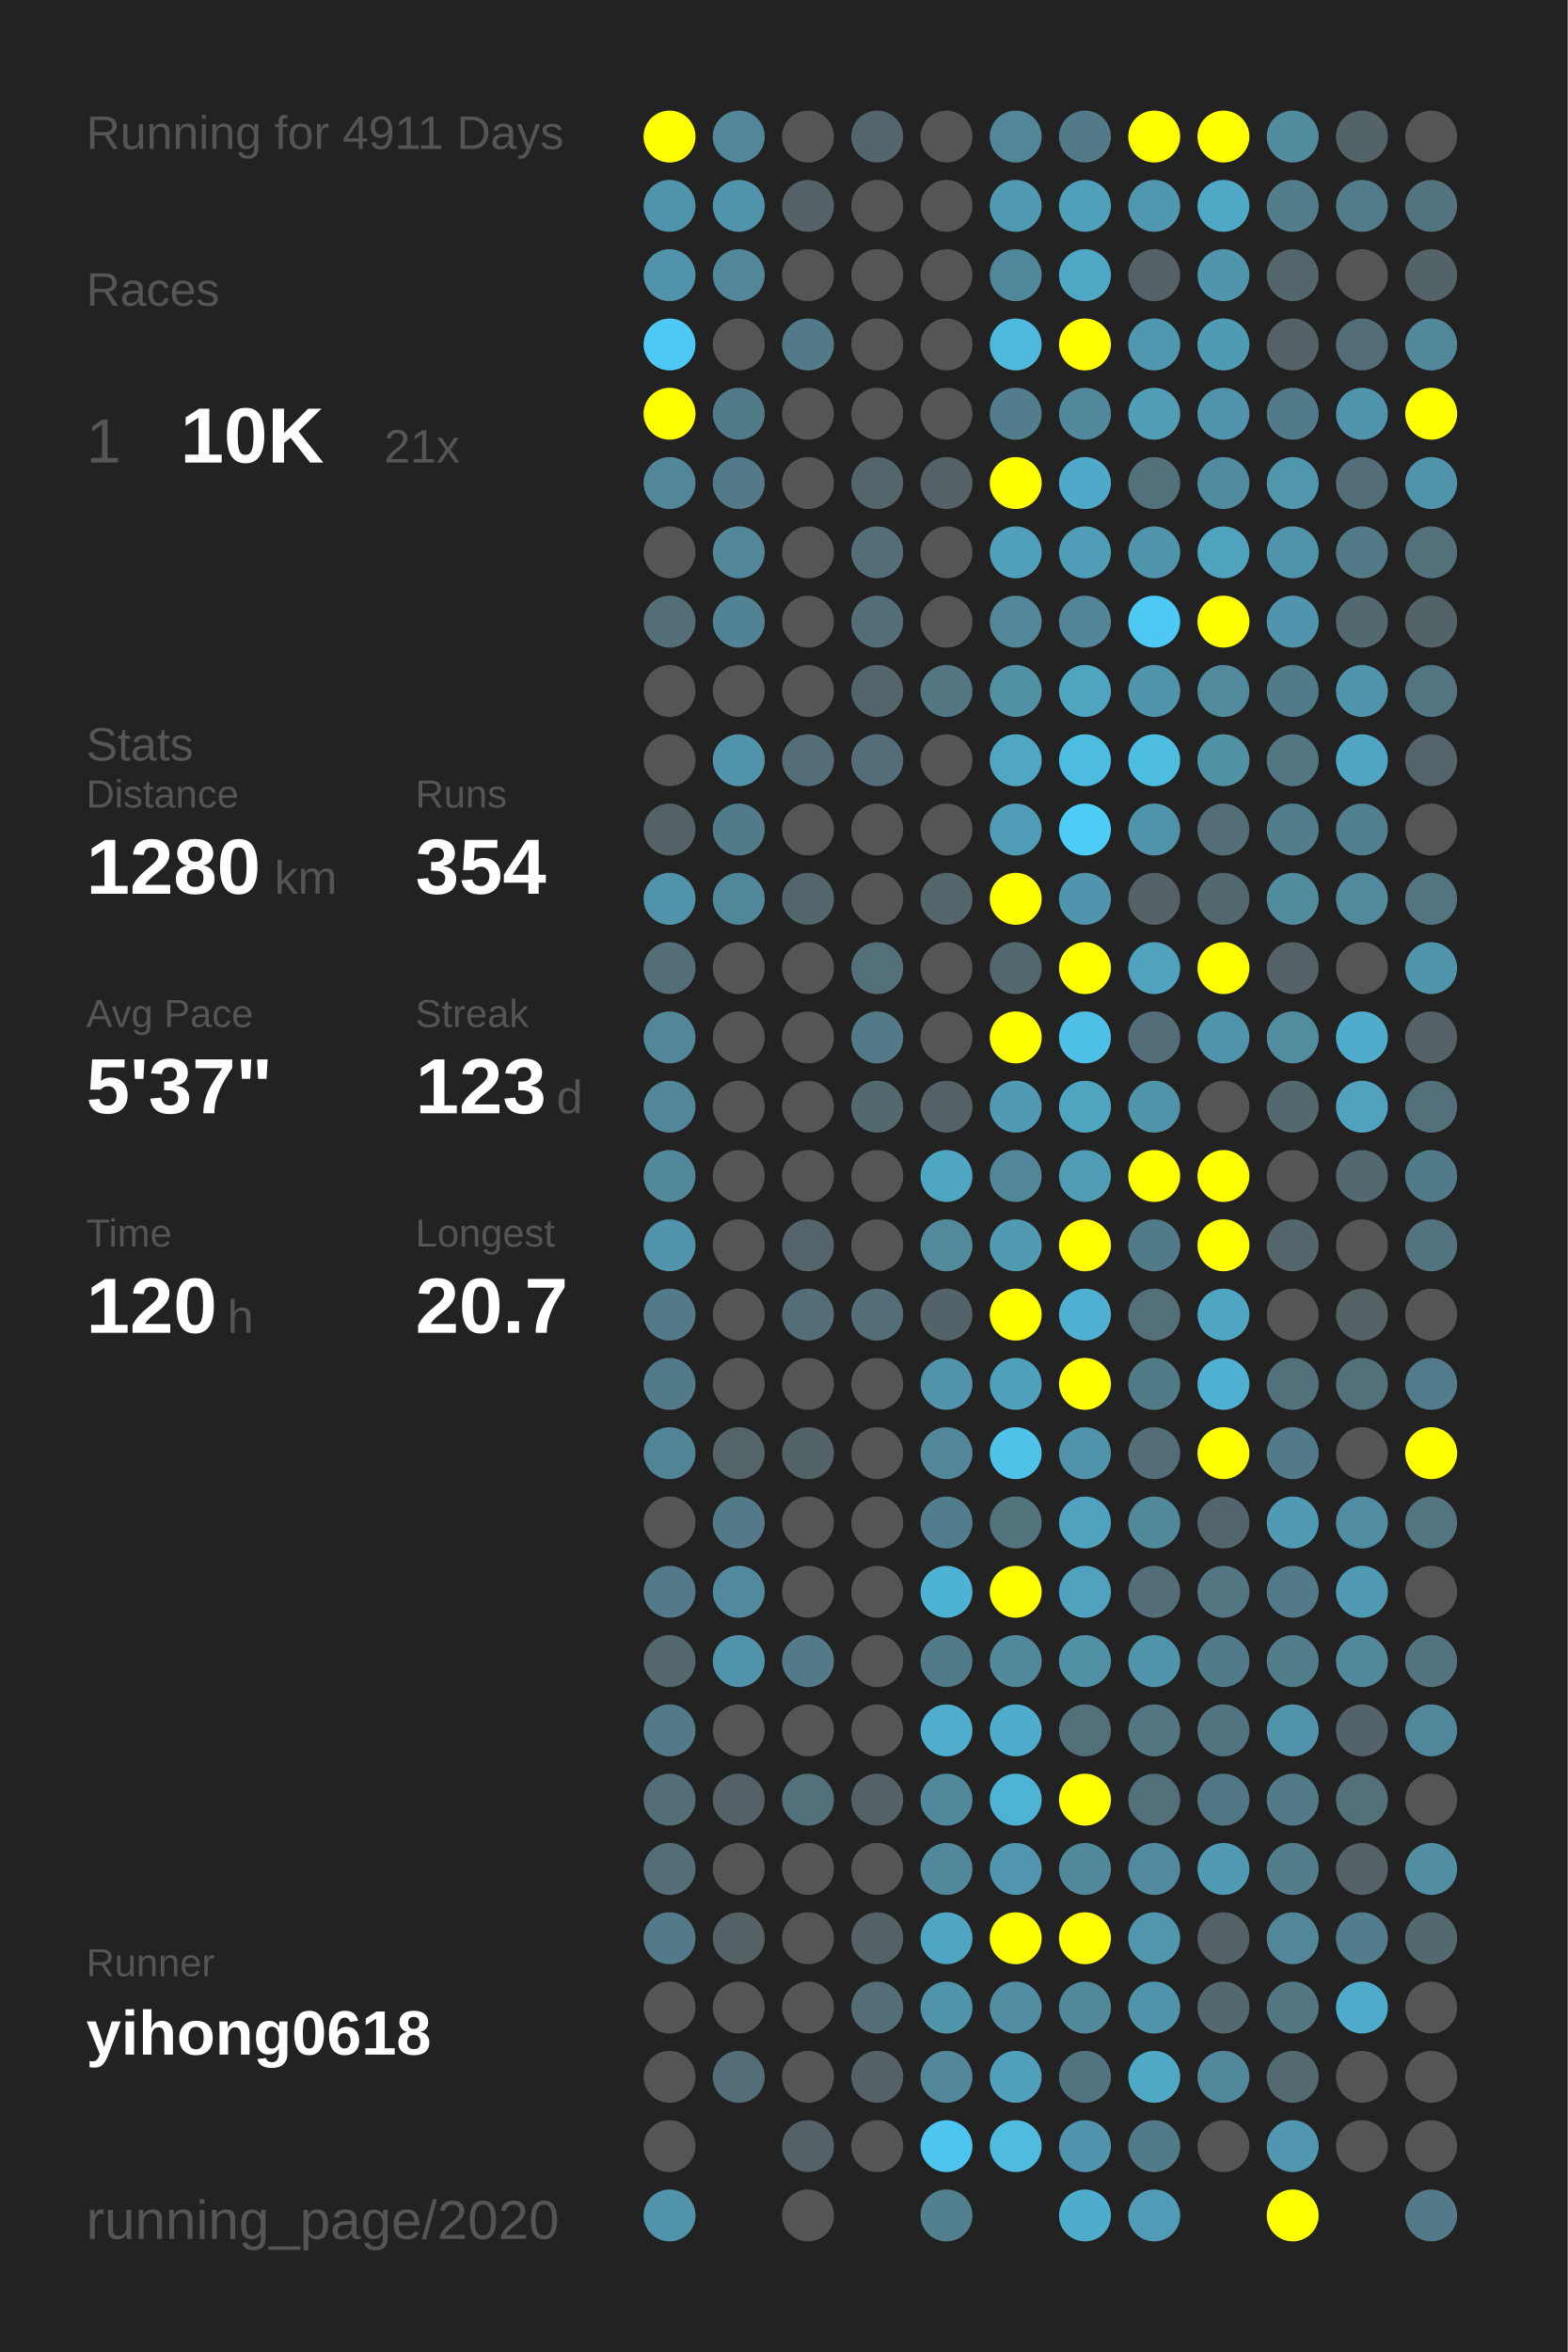
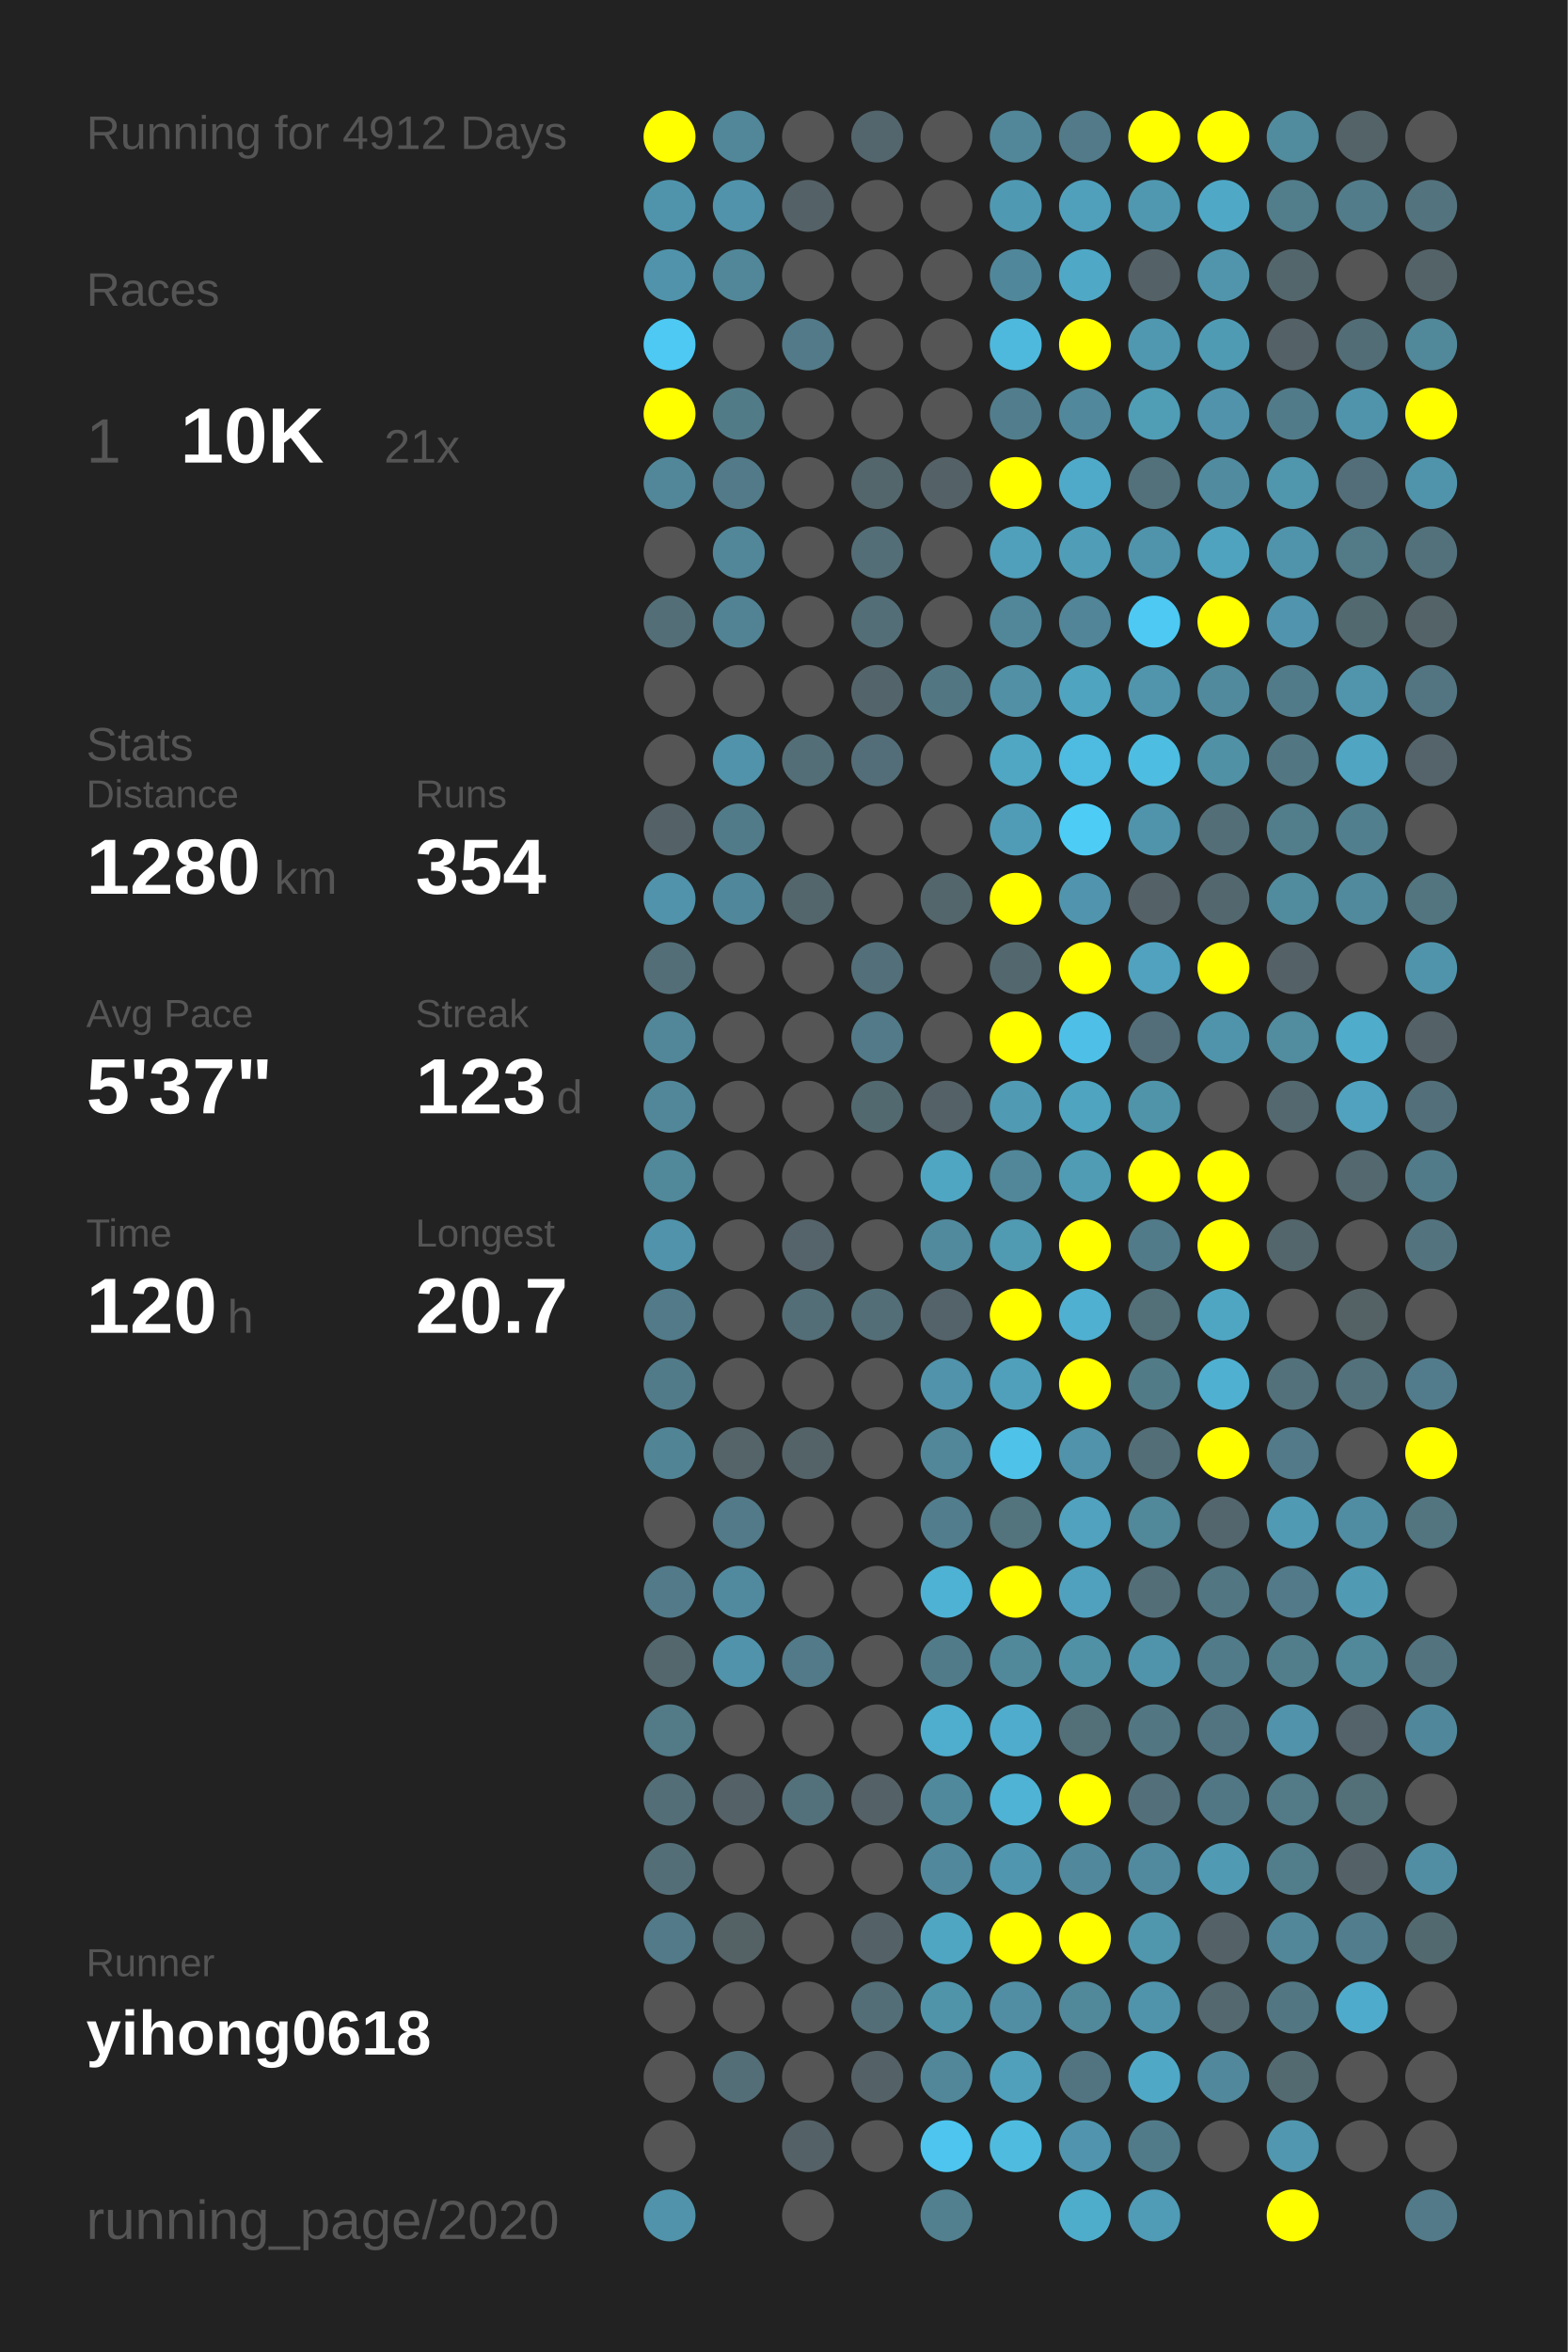
<svg xmlns="http://www.w3.org/2000/svg" baseProfile="full" height="300mm" version="1.1" viewBox="0,0,200,300" width="200mm">
  <defs />
  <rect fill="#222222" height="300" width="200" x="0" y="0" />
-   <text fill="#555555" style="font-size:6px; font-family:Arial;" x="11" y="19">Running for 4911 Days</text>
+   <text fill="#555555" style="font-size:6px; font-family:Arial;" x="11" y="19">Running for 4912 Days</text>
  <text fill="#555555" style="font-size:6px; font-family:Arial;" x="11" y="39">Races</text>
  <text fill="#555555" style="font-size:8px; font-family:Arial;" x="11" y="59">1</text>
  <text fill="#FFFFFF" style="font-size:10px; font-family:Arial; font-weight:bold;" x="23" y="59">10K</text>
  <text fill="#555555" style="font-size:6px; font-family:Arial;" x="49" y="59">21x</text>
  <text fill="#555555" style="font-size:6px; font-family:Arial;" x="11" y="97">Stats</text>
  <text fill="#555555" style="font-size:5px; font-family:Arial;" x="11" y="103">Distance</text>
  <text fill="#FFFFFF" style="font-size:10px; font-family:Arial; font-weight:bold;" x="11" y="114">1280</text>
  <text fill="#555555" style="font-size:6px; font-family:Arial;" x="35" y="114">km</text>
  <text fill="#555555" style="font-size:5px; font-family:Arial;" x="53" y="103">Runs</text>
  <text fill="#FFFFFF" style="font-size:10px; font-family:Arial; font-weight:bold;" x="53" y="114">354</text>
  <text fill="#555555" style="font-size:5px; font-family:Arial;" x="11" y="131">Avg Pace</text>
  <text fill="#FFFFFF" style="font-size:10px; font-family:Arial; font-weight:bold;" x="11" y="142">5'37"</text>
  <text fill="#555555" style="font-size:5px; font-family:Arial;" x="53" y="131">Streak</text>
  <text fill="#FFFFFF" style="font-size:10px; font-family:Arial; font-weight:bold;" x="53" y="142">123</text>
  <text fill="#555555" style="font-size:6px; font-family:Arial;" x="71" y="142">d</text>
  <text fill="#555555" style="font-size:5px; font-family:Arial;" x="11" y="159">Time</text>
  <text fill="#FFFFFF" style="font-size:10px; font-family:Arial; font-weight:bold;" x="11" y="170">120</text>
  <text fill="#555555" style="font-size:6px; font-family:Arial;" x="29" y="170">h</text>
  <text fill="#555555" style="font-size:5px; font-family:Arial;" x="53" y="159">Longest</text>
  <text fill="#FFFFFF" style="font-size:10px; font-family:Arial; font-weight:bold;" x="53" y="170">20.7</text>
  <text fill="#555555" style="font-size:5px; font-family:Arial;" x="11" y="252.065">Runner</text>
  <text fill="#FFFFFF" style="font-size:8px; font-family:Arial; font-weight:bold;" x="11" y="262.065">yihong0618</text>
  <text fill="#555555" style="font-size:7px; font-family:Arial;" x="11" y="285.581">running_page/2020</text>
  <circle cx="85.417" cy="17.419" fill="#FFFF00" r="3.312" />
  <circle cx="85.417" cy="26.258" fill="#5094ab" r="3.312" />
  <circle cx="85.417" cy="35.097" fill="#5093aa" r="3.312" />
  <circle cx="85.417" cy="43.935" fill="#4dc9f3" r="3.312" />
  <circle cx="85.417" cy="52.774" fill="#FFFF00" r="3.312" />
  <circle cx="85.417" cy="61.613" fill="#518799" r="3.312" />
  <circle cx="85.417" cy="70.452" fill="#555555" r="3.312" />
  <circle cx="85.417" cy="79.29" fill="#536e77" r="3.312" />
  <circle cx="85.417" cy="88.129" fill="#555555" r="3.312" />
  <circle cx="85.417" cy="96.968" fill="#555555" r="3.312" />
  <circle cx="85.417" cy="105.806" fill="#546267" r="3.312" />
  <circle cx="85.417" cy="114.645" fill="#5093aa" r="3.312" />
  <circle cx="85.417" cy="123.484" fill="#536e77" r="3.312" />
  <circle cx="85.417" cy="132.323" fill="#518799" r="3.312" />
  <circle cx="85.417" cy="141.161" fill="#518799" r="3.312" />
  <circle cx="85.417" cy="150" fill="#51889a" r="3.312" />
  <circle cx="85.417" cy="158.839" fill="#5093aa" r="3.312" />
  <circle cx="85.417" cy="167.677" fill="#527a88" r="3.312" />
  <circle cx="85.417" cy="176.516" fill="#527b89" r="3.312" />
  <circle cx="85.417" cy="185.355" fill="#518495" r="3.312" />
  <circle cx="85.417" cy="194.194" fill="#555555" r="3.312" />
  <circle cx="85.417" cy="203.032" fill="#527a88" r="3.312" />
  <circle cx="85.417" cy="211.871" fill="#53676d" r="3.312" />
  <circle cx="85.417" cy="220.71" fill="#527a87" r="3.312" />
  <circle cx="85.417" cy="229.548" fill="#536e77" r="3.312" />
  <circle cx="85.417" cy="238.387" fill="#536e77" r="3.312" />
  <circle cx="85.417" cy="247.226" fill="#527a88" r="3.312" />
  <circle cx="85.417" cy="256.065" fill="#555555" r="3.312" />
  <circle cx="85.417" cy="264.903" fill="#555555" r="3.312" />
  <circle cx="85.417" cy="273.742" fill="#555555" r="3.312" />
  <circle cx="85.417" cy="282.581" fill="#5093aa" r="3.312" />
  <circle cx="94.25" cy="17.419" fill="#518799" r="3.312" />
  <circle cx="94.25" cy="26.258" fill="#5093aa" r="3.312" />
  <circle cx="94.25" cy="35.097" fill="#518799" r="3.312" />
  <circle cx="94.25" cy="43.935" fill="#555555" r="3.312" />
  <circle cx="94.25" cy="52.774" fill="#527b88" r="3.312" />
  <circle cx="94.25" cy="61.613" fill="#527a88" r="3.312" />
  <circle cx="94.25" cy="70.452" fill="#518799" r="3.312" />
  <circle cx="94.25" cy="79.29" fill="#528394" r="3.312" />
  <circle cx="94.25" cy="88.129" fill="#555555" r="3.312" />
  <circle cx="94.25" cy="96.968" fill="#5093aa" r="3.312" />
  <circle cx="94.25" cy="105.806" fill="#527b89" r="3.312" />
  <circle cx="94.25" cy="114.645" fill="#51879a" r="3.312" />
  <circle cx="94.25" cy="123.484" fill="#555555" r="3.312" />
  <circle cx="94.25" cy="132.323" fill="#555555" r="3.312" />
  <circle cx="94.25" cy="141.161" fill="#555555" r="3.312" />
  <circle cx="94.25" cy="150" fill="#555555" r="3.312" />
  <circle cx="94.25" cy="158.839" fill="#555555" r="3.312" />
  <circle cx="94.25" cy="167.677" fill="#555555" r="3.312" />
  <circle cx="94.25" cy="176.516" fill="#555555" r="3.312" />
  <circle cx="94.25" cy="185.355" fill="#546469" r="3.312" />
  <circle cx="94.25" cy="194.194" fill="#527a88" r="3.312" />
  <circle cx="94.25" cy="203.032" fill="#518a9e" r="3.312" />
  <circle cx="94.25" cy="211.871" fill="#5093aa" r="3.312" />
  <circle cx="94.25" cy="220.71" fill="#555555" r="3.312" />
  <circle cx="94.25" cy="229.548" fill="#546166" r="3.312" />
  <circle cx="94.25" cy="238.387" fill="#555555" r="3.312" />
  <circle cx="94.25" cy="247.226" fill="#546266" r="3.312" />
  <circle cx="94.25" cy="256.065" fill="#555555" r="3.312" />
  <circle cx="94.25" cy="264.903" fill="#536e77" r="3.312" />
  <circle cx="103.083" cy="17.419" fill="#555555" r="3.312" />
  <circle cx="103.083" cy="26.258" fill="#546166" r="3.312" />
  <circle cx="103.083" cy="35.097" fill="#555555" r="3.312" />
  <circle cx="103.083" cy="43.935" fill="#527a88" r="3.312" />
  <circle cx="103.083" cy="52.774" fill="#555555" r="3.312" />
  <circle cx="103.083" cy="61.613" fill="#555555" r="3.312" />
  <circle cx="103.083" cy="70.452" fill="#555555" r="3.312" />
  <circle cx="103.083" cy="79.29" fill="#555555" r="3.312" />
  <circle cx="103.083" cy="88.129" fill="#555555" r="3.312" />
  <circle cx="103.083" cy="96.968" fill="#536e77" r="3.312" />
  <circle cx="103.083" cy="105.806" fill="#555555" r="3.312" />
  <circle cx="103.083" cy="114.645" fill="#53666c" r="3.312" />
  <circle cx="103.083" cy="123.484" fill="#555555" r="3.312" />
  <circle cx="103.083" cy="132.323" fill="#555555" r="3.312" />
  <circle cx="103.083" cy="141.161" fill="#555555" r="3.312" />
  <circle cx="103.083" cy="150" fill="#555555" r="3.312" />
  <circle cx="103.083" cy="158.839" fill="#54646a" r="3.312" />
  <circle cx="103.083" cy="167.677" fill="#536e77" r="3.312" />
  <circle cx="103.083" cy="176.516" fill="#555555" r="3.312" />
  <circle cx="103.083" cy="185.355" fill="#546368" r="3.312" />
  <circle cx="103.083" cy="194.194" fill="#555555" r="3.312" />
  <circle cx="103.083" cy="203.032" fill="#555555" r="3.312" />
  <circle cx="103.083" cy="211.871" fill="#527a88" r="3.312" />
  <circle cx="103.083" cy="220.71" fill="#555555" r="3.312" />
  <circle cx="103.083" cy="229.548" fill="#53717b" r="3.312" />
  <circle cx="103.083" cy="238.387" fill="#555555" r="3.312" />
  <circle cx="103.083" cy="247.226" fill="#555555" r="3.312" />
  <circle cx="103.083" cy="256.065" fill="#555555" r="3.312" />
  <circle cx="103.083" cy="264.903" fill="#555555" r="3.312" />
  <circle cx="103.083" cy="273.742" fill="#546166" r="3.312" />
  <circle cx="103.083" cy="282.581" fill="#555555" r="3.312" />
  <circle cx="111.917" cy="17.419" fill="#53666d" r="3.312" />
  <circle cx="111.917" cy="26.258" fill="#555555" r="3.312" />
  <circle cx="111.917" cy="35.097" fill="#555555" r="3.312" />
  <circle cx="111.917" cy="43.935" fill="#555555" r="3.312" />
  <circle cx="111.917" cy="52.774" fill="#555555" r="3.312" />
  <circle cx="111.917" cy="61.613" fill="#53666c" r="3.312" />
  <circle cx="111.917" cy="70.452" fill="#536e77" r="3.312" />
  <circle cx="111.917" cy="79.29" fill="#536e77" r="3.312" />
  <circle cx="111.917" cy="88.129" fill="#53656b" r="3.312" />
  <circle cx="111.917" cy="96.968" fill="#536e78" r="3.312" />
  <circle cx="111.917" cy="105.806" fill="#555555" r="3.312" />
  <circle cx="111.917" cy="114.645" fill="#555555" r="3.312" />
  <circle cx="111.917" cy="123.484" fill="#536f79" r="3.312" />
  <circle cx="111.917" cy="132.323" fill="#527a88" r="3.312" />
  <circle cx="111.917" cy="141.161" fill="#536970" r="3.312" />
  <circle cx="111.917" cy="150" fill="#555555" r="3.312" />
  <circle cx="111.917" cy="158.839" fill="#555555" r="3.312" />
  <circle cx="111.917" cy="167.677" fill="#536e77" r="3.312" />
  <circle cx="111.917" cy="176.516" fill="#555555" r="3.312" />
  <circle cx="111.917" cy="185.355" fill="#555555" r="3.312" />
  <circle cx="111.917" cy="194.194" fill="#555555" r="3.312" />
  <circle cx="111.917" cy="203.032" fill="#555555" r="3.312" />
  <circle cx="111.917" cy="211.871" fill="#555555" r="3.312" />
  <circle cx="111.917" cy="220.71" fill="#555555" r="3.312" />
  <circle cx="111.917" cy="229.548" fill="#546166" r="3.312" />
  <circle cx="111.917" cy="238.387" fill="#555555" r="3.312" />
  <circle cx="111.917" cy="247.226" fill="#546267" r="3.312" />
  <circle cx="111.917" cy="256.065" fill="#536e77" r="3.312" />
  <circle cx="111.917" cy="264.903" fill="#546166" r="3.312" />
  <circle cx="111.917" cy="273.742" fill="#555555" r="3.312" />
  <circle cx="120.75" cy="17.419" fill="#555555" r="3.312" />
  <circle cx="120.75" cy="26.258" fill="#555555" r="3.312" />
  <circle cx="120.75" cy="35.097" fill="#555555" r="3.312" />
  <circle cx="120.75" cy="43.935" fill="#555555" r="3.312" />
  <circle cx="120.75" cy="52.774" fill="#555555" r="3.312" />
  <circle cx="120.75" cy="61.613" fill="#546166" r="3.312" />
  <circle cx="120.75" cy="70.452" fill="#555555" r="3.312" />
  <circle cx="120.75" cy="79.29" fill="#555555" r="3.312" />
  <circle cx="120.75" cy="88.129" fill="#527783" r="3.312" />
  <circle cx="120.75" cy="96.968" fill="#555555" r="3.312" />
  <circle cx="120.75" cy="105.806" fill="#555555" r="3.312" />
  <circle cx="120.75" cy="114.645" fill="#53666c" r="3.312" />
  <circle cx="120.75" cy="123.484" fill="#555555" r="3.312" />
  <circle cx="120.75" cy="132.323" fill="#555555" r="3.312" />
  <circle cx="120.75" cy="141.161" fill="#546166" r="3.312" />
  <circle cx="120.75" cy="150" fill="#4fa6c3" r="3.312" />
  <circle cx="120.75" cy="158.839" fill="#518a9d" r="3.312" />
  <circle cx="120.75" cy="167.677" fill="#546369" r="3.312" />
  <circle cx="120.75" cy="176.516" fill="#5093aa" r="3.312" />
  <circle cx="120.75" cy="185.355" fill="#518799" r="3.312" />
  <circle cx="120.75" cy="194.194" fill="#527d8c" r="3.312" />
  <circle cx="120.75" cy="203.032" fill="#4eb2d4" r="3.312" />
  <circle cx="120.75" cy="211.871" fill="#527b89" r="3.312" />
  <circle cx="120.75" cy="220.71" fill="#4fadcd" r="3.312" />
  <circle cx="120.75" cy="229.548" fill="#51899c" r="3.312" />
  <circle cx="120.75" cy="238.387" fill="#51889b" r="3.312" />
  <circle cx="120.75" cy="247.226" fill="#4fa6c3" r="3.312" />
  <circle cx="120.75" cy="256.065" fill="#5094aa" r="3.312" />
  <circle cx="120.75" cy="264.903" fill="#518799" r="3.312" />
  <circle cx="120.75" cy="273.742" fill="#4dc5ee" r="3.312" />
  <circle cx="120.75" cy="282.581" fill="#52808f" r="3.312" />
  <circle cx="129.583" cy="17.419" fill="#518799" r="3.312" />
  <circle cx="129.583" cy="26.258" fill="#5099b2" r="3.312" />
  <circle cx="129.583" cy="35.097" fill="#51879a" r="3.312" />
  <circle cx="129.583" cy="43.935" fill="#4eb9dd" r="3.312" />
  <circle cx="129.583" cy="52.774" fill="#527d8c" r="3.312" />
  <circle cx="129.583" cy="61.613" fill="#FFFF00" r="3.312" />
  <circle cx="129.583" cy="70.452" fill="#50a0bb" r="3.312" />
  <circle cx="129.583" cy="79.29" fill="#518799" r="3.312" />
  <circle cx="129.583" cy="88.129" fill="#5190a5" r="3.312" />
  <circle cx="129.583" cy="96.968" fill="#4fa7c4" r="3.312" />
  <circle cx="129.583" cy="105.806" fill="#509cb6" r="3.312" />
  <circle cx="129.583" cy="114.645" fill="#FFFF00" r="3.312" />
  <circle cx="129.583" cy="123.484" fill="#53676e" r="3.312" />
  <circle cx="129.583" cy="132.323" fill="#FFFF00" r="3.312" />
  <circle cx="129.583" cy="141.161" fill="#509ab3" r="3.312" />
  <circle cx="129.583" cy="150" fill="#518799" r="3.312" />
  <circle cx="129.583" cy="158.839" fill="#509ab2" r="3.312" />
  <circle cx="129.583" cy="167.677" fill="#FFFF00" r="3.312" />
  <circle cx="129.583" cy="176.516" fill="#50a0bb" r="3.312" />
  <circle cx="129.583" cy="185.355" fill="#4ec2e9" r="3.312" />
  <circle cx="129.583" cy="194.194" fill="#53737d" r="3.312" />
  <circle cx="129.583" cy="203.032" fill="#FFFF00" r="3.312" />
  <circle cx="129.583" cy="211.871" fill="#51899b" r="3.312" />
  <circle cx="129.583" cy="220.71" fill="#4faccc" r="3.312" />
  <circle cx="129.583" cy="229.548" fill="#4eb3d5" r="3.312" />
  <circle cx="129.583" cy="238.387" fill="#5096ae" r="3.312" />
  <circle cx="129.583" cy="247.226" fill="#FFFF00" r="3.312" />
  <circle cx="129.583" cy="256.065" fill="#518ea3" r="3.312" />
  <circle cx="129.583" cy="264.903" fill="#50a0bb" r="3.312" />
  <circle cx="129.583" cy="273.742" fill="#4ebbdf" r="3.312" />
  <circle cx="138.417" cy="17.419" fill="#527a88" r="3.312" />
  <circle cx="138.417" cy="26.258" fill="#50a0bc" r="3.312" />
  <circle cx="138.417" cy="35.097" fill="#4fa8c6" r="3.312" />
  <circle cx="138.417" cy="43.935" fill="#FFFF00" r="3.312" />
  <circle cx="138.417" cy="52.774" fill="#51889b" r="3.312" />
  <circle cx="138.417" cy="61.613" fill="#4faac9" r="3.312" />
  <circle cx="138.417" cy="70.452" fill="#509db7" r="3.312" />
  <circle cx="138.417" cy="79.29" fill="#518597" r="3.312" />
  <circle cx="138.417" cy="88.129" fill="#4fa4c0" r="3.312" />
  <circle cx="138.417" cy="96.968" fill="#4ebbe0" r="3.312" />
  <circle cx="138.417" cy="105.806" fill="#4dccf6" r="3.312" />
  <circle cx="138.417" cy="114.645" fill="#5095ad" r="3.312" />
  <circle cx="138.417" cy="123.484" fill="#FFFF00" r="3.312" />
  <circle cx="138.417" cy="132.323" fill="#4ec0e7" r="3.312" />
  <circle cx="138.417" cy="141.161" fill="#4fa4c0" r="3.312" />
  <circle cx="138.417" cy="150" fill="#509cb5" r="3.312" />
  <circle cx="138.417" cy="158.839" fill="#FFFF00" r="3.312" />
  <circle cx="138.417" cy="167.677" fill="#4fb0d1" r="3.312" />
  <circle cx="138.417" cy="176.516" fill="#FFFF00" r="3.312" />
  <circle cx="138.417" cy="185.355" fill="#5093aa" r="3.312" />
  <circle cx="138.417" cy="194.194" fill="#50a2be" r="3.312" />
  <circle cx="138.417" cy="203.032" fill="#50a1bd" r="3.312" />
  <circle cx="138.417" cy="211.871" fill="#5191a6" r="3.312" />
  <circle cx="138.417" cy="220.71" fill="#537079" r="3.312" />
  <circle cx="138.417" cy="229.548" fill="#FFFF00" r="3.312" />
  <circle cx="138.417" cy="238.387" fill="#51889b" r="3.312" />
  <circle cx="138.417" cy="247.226" fill="#FFFF00" r="3.312" />
  <circle cx="138.417" cy="256.065" fill="#51889a" r="3.312" />
  <circle cx="138.417" cy="264.903" fill="#527480" r="3.312" />
  <circle cx="138.417" cy="273.742" fill="#5095ad" r="3.312" />
  <circle cx="138.417" cy="282.581" fill="#4fadcc" r="3.312" />
  <circle cx="147.25" cy="17.419" fill="#FFFF00" r="3.312" />
  <circle cx="147.25" cy="26.258" fill="#5098b0" r="3.312" />
  <circle cx="147.25" cy="35.097" fill="#546267" r="3.312" />
  <circle cx="147.25" cy="43.935" fill="#5098b0" r="3.312" />
  <circle cx="147.25" cy="52.774" fill="#509db6" r="3.312" />
  <circle cx="147.25" cy="61.613" fill="#53717b" r="3.312" />
  <circle cx="147.25" cy="70.452" fill="#5094ab" r="3.312" />
  <circle cx="147.25" cy="79.29" fill="#4dc9f3" r="3.312" />
  <circle cx="147.25" cy="88.129" fill="#5095ac" r="3.312" />
  <circle cx="147.25" cy="96.968" fill="#4ebde2" r="3.312" />
  <circle cx="147.25" cy="105.806" fill="#5094ab" r="3.312" />
  <circle cx="147.25" cy="114.645" fill="#546166" r="3.312" />
  <circle cx="147.25" cy="123.484" fill="#50a2be" r="3.312" />
  <circle cx="147.25" cy="132.323" fill="#536e78" r="3.312" />
  <circle cx="147.25" cy="141.161" fill="#5094aa" r="3.312" />
  <circle cx="147.25" cy="150" fill="#FFFF00" r="3.312" />
  <circle cx="147.25" cy="158.839" fill="#527b89" r="3.312" />
  <circle cx="147.25" cy="167.677" fill="#536f78" r="3.312" />
  <circle cx="147.25" cy="176.516" fill="#527b88" r="3.312" />
  <circle cx="147.25" cy="185.355" fill="#536e77" r="3.312" />
  <circle cx="147.25" cy="194.194" fill="#51889a" r="3.312" />
  <circle cx="147.25" cy="203.032" fill="#536e77" r="3.312" />
  <circle cx="147.25" cy="211.871" fill="#5094ab" r="3.312" />
  <circle cx="147.25" cy="220.71" fill="#527783" r="3.312" />
  <circle cx="147.25" cy="229.548" fill="#53707a" r="3.312" />
  <circle cx="147.25" cy="238.387" fill="#518a9e" r="3.312" />
  <circle cx="147.25" cy="247.226" fill="#5096ad" r="3.312" />
  <circle cx="147.25" cy="256.065" fill="#5094ab" r="3.312" />
  <circle cx="147.25" cy="264.903" fill="#4fa8c6" r="3.312" />
  <circle cx="147.25" cy="273.742" fill="#527b89" r="3.312" />
  <circle cx="147.25" cy="282.581" fill="#509bb5" r="3.312" />
  <circle cx="156.083" cy="17.419" fill="#FFFF00" r="3.312" />
  <circle cx="156.083" cy="26.258" fill="#4fa8c6" r="3.312" />
  <circle cx="156.083" cy="35.097" fill="#5095ac" r="3.312" />
  <circle cx="156.083" cy="43.935" fill="#509bb4" r="3.312" />
  <circle cx="156.083" cy="52.774" fill="#5093aa" r="3.312" />
  <circle cx="156.083" cy="61.613" fill="#518b9f" r="3.312" />
  <circle cx="156.083" cy="70.452" fill="#4fa3bf" r="3.312" />
  <circle cx="156.083" cy="79.29" fill="#FFFF00" r="3.312" />
  <circle cx="156.083" cy="88.129" fill="#518a9d" r="3.312" />
  <circle cx="156.083" cy="96.968" fill="#5191a6" r="3.312" />
  <circle cx="156.083" cy="105.806" fill="#536e77" r="3.312" />
  <circle cx="156.083" cy="114.645" fill="#53676e" r="3.312" />
  <circle cx="156.083" cy="123.484" fill="#FFFF00" r="3.312" />
  <circle cx="156.083" cy="132.323" fill="#5094ab" r="3.312" />
  <circle cx="156.083" cy="141.161" fill="#555555" r="3.312" />
  <circle cx="156.083" cy="150" fill="#FFFF00" r="3.312" />
  <circle cx="156.083" cy="158.839" fill="#FFFF00" r="3.312" />
  <circle cx="156.083" cy="167.677" fill="#4fa6c3" r="3.312" />
  <circle cx="156.083" cy="176.516" fill="#4fb0d1" r="3.312" />
  <circle cx="156.083" cy="185.355" fill="#FFFF00" r="3.312" />
  <circle cx="156.083" cy="194.194" fill="#53666d" r="3.312" />
  <circle cx="156.083" cy="203.032" fill="#527682" r="3.312" />
  <circle cx="156.083" cy="211.871" fill="#527b89" r="3.312" />
  <circle cx="156.083" cy="220.71" fill="#527480" r="3.312" />
  <circle cx="156.083" cy="229.548" fill="#527784" r="3.312" />
  <circle cx="156.083" cy="238.387" fill="#509ab4" r="3.312" />
  <circle cx="156.083" cy="247.226" fill="#546267" r="3.312" />
  <circle cx="156.083" cy="256.065" fill="#53686f" r="3.312" />
  <circle cx="156.083" cy="264.903" fill="#51889b" r="3.312" />
  <circle cx="156.083" cy="273.742" fill="#555555" r="3.312" />
  <circle cx="164.917" cy="17.419" fill="#518b9e" r="3.312" />
  <circle cx="164.917" cy="26.258" fill="#527d8b" r="3.312" />
  <circle cx="164.917" cy="35.097" fill="#53666c" r="3.312" />
  <circle cx="164.917" cy="43.935" fill="#546166" r="3.312" />
  <circle cx="164.917" cy="52.774" fill="#527b89" r="3.312" />
  <circle cx="164.917" cy="61.613" fill="#5096ad" r="3.312" />
  <circle cx="164.917" cy="70.452" fill="#5094ab" r="3.312" />
  <circle cx="164.917" cy="79.29" fill="#5095ad" r="3.312" />
  <circle cx="164.917" cy="88.129" fill="#527b89" r="3.312" />
  <circle cx="164.917" cy="96.968" fill="#527783" r="3.312" />
  <circle cx="164.917" cy="105.806" fill="#527d8b" r="3.312" />
  <circle cx="164.917" cy="114.645" fill="#518b9e" r="3.312" />
  <circle cx="164.917" cy="123.484" fill="#546166" r="3.312" />
  <circle cx="164.917" cy="132.323" fill="#518c9f" r="3.312" />
  <circle cx="164.917" cy="141.161" fill="#53686f" r="3.312" />
  <circle cx="164.917" cy="150" fill="#555555" r="3.312" />
  <circle cx="164.917" cy="158.839" fill="#53666c" r="3.312" />
  <circle cx="164.917" cy="167.677" fill="#555555" r="3.312" />
  <circle cx="164.917" cy="176.516" fill="#53717b" r="3.312" />
  <circle cx="164.917" cy="185.355" fill="#527a88" r="3.312" />
  <circle cx="164.917" cy="194.194" fill="#509ab4" r="3.312" />
  <circle cx="164.917" cy="203.032" fill="#527a88" r="3.312" />
  <circle cx="164.917" cy="211.871" fill="#527e8c" r="3.312" />
  <circle cx="164.917" cy="220.71" fill="#5093aa" r="3.312" />
  <circle cx="164.917" cy="229.548" fill="#527a87" r="3.312" />
  <circle cx="164.917" cy="238.387" fill="#527d8b" r="3.312" />
  <circle cx="164.917" cy="247.226" fill="#518799" r="3.312" />
  <circle cx="164.917" cy="256.065" fill="#527783" r="3.312" />
  <circle cx="164.917" cy="264.903" fill="#536a71" r="3.312" />
  <circle cx="164.917" cy="273.742" fill="#5097af" r="3.312" />
  <circle cx="164.917" cy="282.581" fill="#FFFF00" r="3.312" />
  <circle cx="173.75" cy="17.419" fill="#546368" r="3.312" />
  <circle cx="173.75" cy="26.258" fill="#527c8a" r="3.312" />
  <circle cx="173.75" cy="35.097" fill="#555555" r="3.312" />
  <circle cx="173.75" cy="43.935" fill="#536d76" r="3.312" />
  <circle cx="173.75" cy="52.774" fill="#5094ab" r="3.312" />
  <circle cx="173.75" cy="61.613" fill="#536e78" r="3.312" />
  <circle cx="173.75" cy="70.452" fill="#527a87" r="3.312" />
  <circle cx="173.75" cy="79.29" fill="#536970" r="3.312" />
  <circle cx="173.75" cy="88.129" fill="#5095ac" r="3.312" />
  <circle cx="173.75" cy="96.968" fill="#4fa5c2" r="3.312" />
  <circle cx="173.75" cy="105.806" fill="#527f8e" r="3.312" />
  <circle cx="173.75" cy="114.645" fill="#518a9d" r="3.312" />
  <circle cx="173.75" cy="123.484" fill="#555555" r="3.312" />
  <circle cx="173.75" cy="132.323" fill="#4faccb" r="3.312" />
  <circle cx="173.75" cy="141.161" fill="#50a2be" r="3.312" />
  <circle cx="173.75" cy="150" fill="#53686f" r="3.312" />
  <circle cx="173.75" cy="158.839" fill="#555555" r="3.312" />
  <circle cx="173.75" cy="167.677" fill="#546266" r="3.312" />
  <circle cx="173.75" cy="176.516" fill="#53717b" r="3.312" />
  <circle cx="173.75" cy="185.355" fill="#555555" r="3.312" />
  <circle cx="173.75" cy="194.194" fill="#518da2" r="3.312" />
  <circle cx="173.75" cy="203.032" fill="#509ab4" r="3.312" />
  <circle cx="173.75" cy="211.871" fill="#51899b" r="3.312" />
  <circle cx="173.75" cy="220.71" fill="#546369" r="3.312" />
  <circle cx="173.75" cy="229.548" fill="#536f78" r="3.312" />
  <circle cx="173.75" cy="238.387" fill="#546267" r="3.312" />
  <circle cx="173.75" cy="247.226" fill="#527d8c" r="3.312" />
  <circle cx="173.75" cy="256.065" fill="#4fabcb" r="3.312" />
  <circle cx="173.75" cy="264.903" fill="#555555" r="3.312" />
  <circle cx="173.75" cy="273.742" fill="#555555" r="3.312" />
  <circle cx="182.583" cy="17.419" fill="#555555" r="3.312" />
  <circle cx="182.583" cy="26.258" fill="#53737e" r="3.312" />
  <circle cx="182.583" cy="35.097" fill="#546368" r="3.312" />
  <circle cx="182.583" cy="43.935" fill="#51889a" r="3.312" />
  <circle cx="182.583" cy="52.774" fill="#FFFF00" r="3.312" />
  <circle cx="182.583" cy="61.613" fill="#5094ab" r="3.312" />
  <circle cx="182.583" cy="70.452" fill="#53717b" r="3.312" />
  <circle cx="182.583" cy="79.29" fill="#546368" r="3.312" />
  <circle cx="182.583" cy="88.129" fill="#527581" r="3.312" />
  <circle cx="182.583" cy="96.968" fill="#54646a" r="3.312" />
  <circle cx="182.583" cy="105.806" fill="#555555" r="3.312" />
  <circle cx="182.583" cy="114.645" fill="#527580" r="3.312" />
  <circle cx="182.583" cy="123.484" fill="#5094ab" r="3.312" />
  <circle cx="182.583" cy="132.323" fill="#546166" r="3.312" />
  <circle cx="182.583" cy="141.161" fill="#53707a" r="3.312" />
  <circle cx="182.583" cy="150" fill="#527b89" r="3.312" />
  <circle cx="182.583" cy="158.839" fill="#53747f" r="3.312" />
  <circle cx="182.583" cy="167.677" fill="#555555" r="3.312" />
  <circle cx="182.583" cy="176.516" fill="#527c8b" r="3.312" />
  <circle cx="182.583" cy="185.355" fill="#FFFF00" r="3.312" />
  <circle cx="182.583" cy="194.194" fill="#527580" r="3.312" />
  <circle cx="182.583" cy="203.032" fill="#555555" r="3.312" />
  <circle cx="182.583" cy="211.871" fill="#53737e" r="3.312" />
  <circle cx="182.583" cy="220.71" fill="#51879a" r="3.312" />
  <circle cx="182.583" cy="229.548" fill="#555555" r="3.312" />
  <circle cx="182.583" cy="238.387" fill="#518ea3" r="3.312" />
  <circle cx="182.583" cy="247.226" fill="#536970" r="3.312" />
  <circle cx="182.583" cy="256.065" fill="#555555" r="3.312" />
  <circle cx="182.583" cy="264.903" fill="#555555" r="3.312" />
  <circle cx="182.583" cy="273.742" fill="#555555" r="3.312" />
  <circle cx="182.583" cy="282.581" fill="#527a88" r="3.312" />
</svg>
